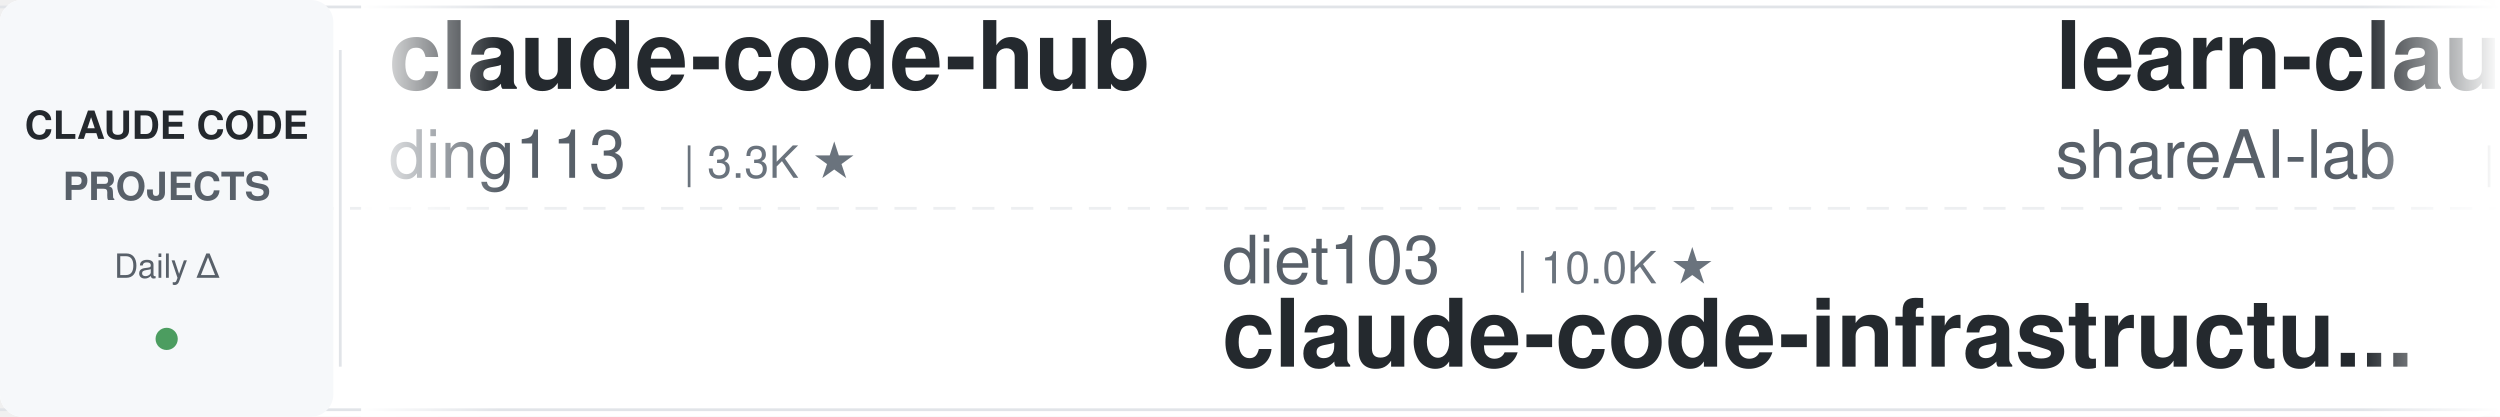
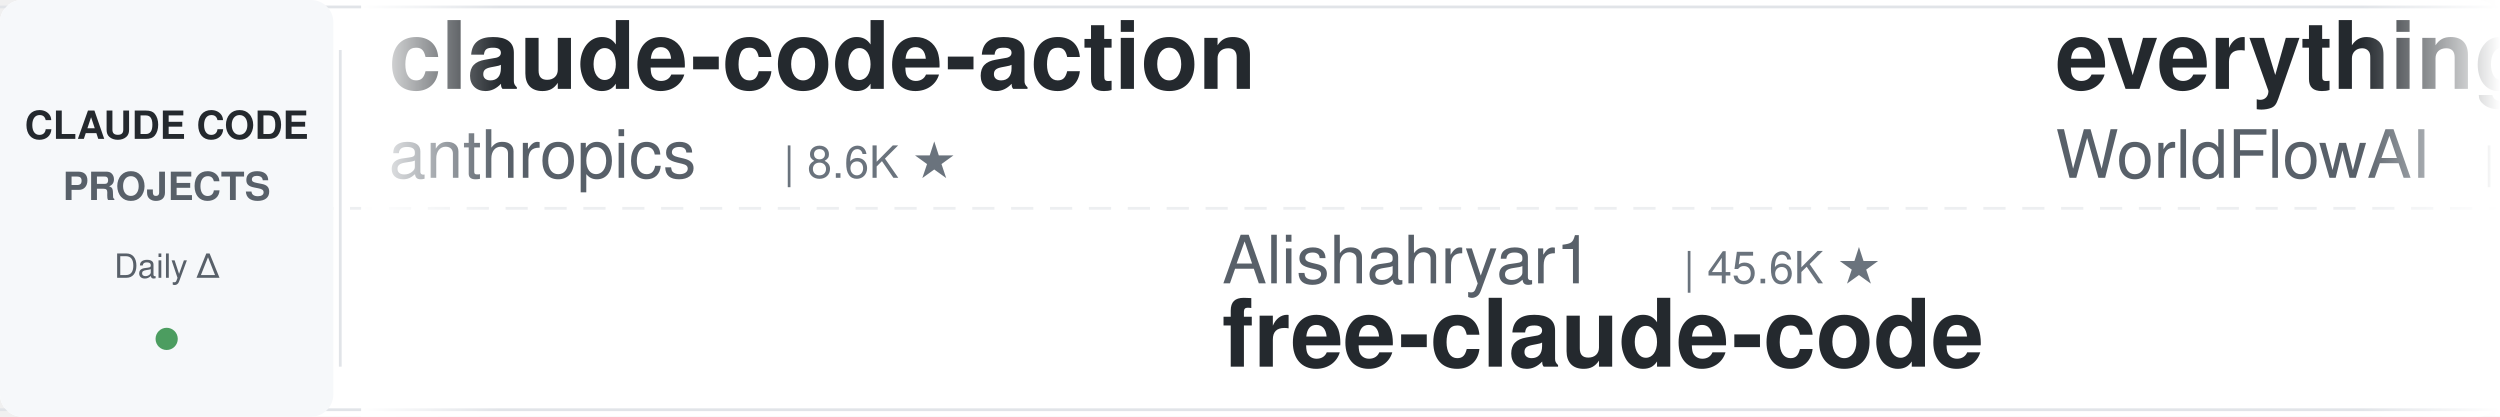
<svg xmlns="http://www.w3.org/2000/svg" width="900" height="150">
  <defs>
    <linearGradient id="leftFade" x1="0%" y1="0%" x2="100%" y2="0%">
      <stop offset="0%" style="stop-color:#ffffff;stop-opacity:1" />
      <stop offset="100%" style="stop-color:#ffffff;stop-opacity:0" />
    </linearGradient>
    <linearGradient id="rightFade" x1="0%" y1="0%" x2="100%" y2="0%">
      <stop offset="0%" style="stop-color:#ffffff;stop-opacity:0" />
      <stop offset="100%" style="stop-color:#ffffff;stop-opacity:1" />
    </linearGradient>
  </defs>
  <rect width="900" height="150" fill="#ffffff" rx="8" />
  <rect x="0" y="2" width="900" height="1" fill="#e1e4e8" />
  <rect x="0" y="147" width="900" height="1" fill="#e1e4e8" />
  <line x1="0" y1="75" x2="900" y2="75" stroke="#e1e4e8" stroke-width="1" stroke-dasharray="8 6" opacity="0.6" />
  <rect x="0" y="0" width="120" height="150" fill="#f6f8fa" rx="8" />
  <text x="60" y="50" font-family="-apple-system, BlinkMacSystemFont, 'Segoe UI', Helvetica, Arial, sans-serif" font-size="14" font-weight="600" fill="#24292e" text-anchor="middle">CLAUDE CODE</text>
  <text x="60" y="72" font-family="-apple-system, BlinkMacSystemFont, 'Segoe UI', Helvetica, Arial, sans-serif" font-size="14" font-weight="600" fill="#586069" text-anchor="middle">PROJECTS</text>
  <text x="60" y="100" font-family="-apple-system, BlinkMacSystemFont, 'Segoe UI', Helvetica, Arial, sans-serif" font-size="12" font-weight="500" fill="#586069" text-anchor="middle">Daily Δ</text>
  <circle cx="60" cy="122" r="4" fill="#22863a" opacity="0.8" />
  <rect x="122" y="18" width="1" height="114" fill="#e1e4e8" />
  <clipPath id="tickerClip">
    <rect x="130" y="0" width="770" height="150" />
  </clipPath>
  <g clip-path="url(#tickerClip)">
    <g id="tickerItems">
      <animateTransform attributeName="transform" attributeType="XML" type="translate" from="0 0" to="-3000 0" dur="54s" repeatCount="indefinite" />
      <g transform="translate(0, 0)">
-         <text x="140" y="32" font-family="-apple-system, BlinkMacSystemFont, 'Segoe UI', Helvetica, Arial, sans-serif" font-size="34" font-weight="600" fill="#24292e">claude-code-hub</text>
-         <text x="140" y="64" font-family="-apple-system, BlinkMacSystemFont, 'Segoe UI', Helvetica, Arial, sans-serif" font-size="24" font-weight="400" fill="#586069">ding113</text>
-         <text x="246" y="64" font-family="-apple-system, BlinkMacSystemFont, 'Segoe UI', Helvetica, Arial, sans-serif" font-size="16" font-weight="500" fill="#6a737d">| 3.3K ★</text>
+         <text x="140" y="32" font-family="-apple-system, BlinkMacSystemFont, 'Segoe UI', Helvetica, Arial, sans-serif" font-size="34" font-weight="600" fill="#24292e">claude-code-action</text>
+         <text x="140" y="64" font-family="-apple-system, BlinkMacSystemFont, 'Segoe UI', Helvetica, Arial, sans-serif" font-size="24" font-weight="400" fill="#586069">anthropics</text>
+         <text x="282" y="64" font-family="-apple-system, BlinkMacSystemFont, 'Segoe UI', Helvetica, Arial, sans-serif" font-size="16" font-weight="500" fill="#6a737d">| 8.6K ★</text>
      </g>
      <g transform="translate(300, 0)">
-         <text x="140" y="102" font-family="-apple-system, BlinkMacSystemFont, 'Segoe UI', Helvetica, Arial, sans-serif" font-size="24" font-weight="400" fill="#586069">diet103</text>
-         <text x="246" y="102" font-family="-apple-system, BlinkMacSystemFont, 'Segoe UI', Helvetica, Arial, sans-serif" font-size="16" font-weight="500" fill="#6a737d">| 10.0K ★</text>
-         <text x="140" y="132" font-family="-apple-system, BlinkMacSystemFont, 'Segoe UI', Helvetica, Arial, sans-serif" font-size="34" font-weight="600" fill="#24292e">claude-code-infrastructu...</text>
+         <text x="140" y="102" font-family="-apple-system, BlinkMacSystemFont, 'Segoe UI', Helvetica, Arial, sans-serif" font-size="24" font-weight="400" fill="#586069">Alishahryar1</text>
+         <text x="306" y="102" font-family="-apple-system, BlinkMacSystemFont, 'Segoe UI', Helvetica, Arial, sans-serif" font-size="16" font-weight="500" fill="#6a737d">| 45.6K ★</text>
+         <text x="140" y="132" font-family="-apple-system, BlinkMacSystemFont, 'Segoe UI', Helvetica, Arial, sans-serif" font-size="34" font-weight="600" fill="#24292e">free-claude-code</text>
      </g>
      <g transform="translate(600, 0)">
-         <text x="140" y="32" font-family="-apple-system, BlinkMacSystemFont, 'Segoe UI', Helvetica, Arial, sans-serif" font-size="34" font-weight="600" fill="#24292e">learn-claude-code</text>
-         <text x="140" y="64" font-family="-apple-system, BlinkMacSystemFont, 'Segoe UI', Helvetica, Arial, sans-serif" font-size="24" font-weight="400" fill="#586069">shareAI-lab</text>
-         <text x="294" y="64" font-family="-apple-system, BlinkMacSystemFont, 'Segoe UI', Helvetica, Arial, sans-serif" font-size="16" font-weight="500" fill="#6a737d">| 74.4K ★</text>
+         <text x="140" y="32" font-family="-apple-system, BlinkMacSystemFont, 'Segoe UI', Helvetica, Arial, sans-serif" font-size="34" font-weight="600" fill="#24292e">everything-claude-code</text>
+         <text x="140" y="64" font-family="-apple-system, BlinkMacSystemFont, 'Segoe UI', Helvetica, Arial, sans-serif" font-size="24" font-weight="400" fill="#586069">WorldFlowAI</text>
+         <text x="294" y="64" font-family="-apple-system, BlinkMacSystemFont, 'Segoe UI', Helvetica, Arial, sans-serif" font-size="16" font-weight="500" fill="#6a737d">| 1.3K ★</text>
      </g>
      <g transform="translate(900, 0)">
-         <text x="140" y="102" font-family="-apple-system, BlinkMacSystemFont, 'Segoe UI', Helvetica, Arial, sans-serif" font-size="24" font-weight="400" fill="#586069">ykdojo</text>
-         <text x="234" y="102" font-family="-apple-system, BlinkMacSystemFont, 'Segoe UI', Helvetica, Arial, sans-serif" font-size="16" font-weight="500" fill="#6a737d">| 9.7K ★</text>
-         <text x="140" y="132" font-family="-apple-system, BlinkMacSystemFont, 'Segoe UI', Helvetica, Arial, sans-serif" font-size="34" font-weight="600" fill="#24292e">claude-code-tips</text>
+         <text x="140" y="102" font-family="-apple-system, BlinkMacSystemFont, 'Segoe UI', Helvetica, Arial, sans-serif" font-size="24" font-weight="400" fill="#586069">Windy3f3f3f3f</text>
+         <text x="318" y="102" font-family="-apple-system, BlinkMacSystemFont, 'Segoe UI', Helvetica, Arial, sans-serif" font-size="16" font-weight="500" fill="#6a737d">| 2.6K ★</text>
+         <text x="140" y="132" font-family="-apple-system, BlinkMacSystemFont, 'Segoe UI', Helvetica, Arial, sans-serif" font-size="34" font-weight="600" fill="#24292e">claude-code-from-scratch</text>
      </g>
      <g transform="translate(1200, 0)">
-         <text x="140" y="32" font-family="-apple-system, BlinkMacSystemFont, 'Segoe UI', Helvetica, Arial, sans-serif" font-size="34" font-weight="600" fill="#24292e">claude-code-reverse</text>
-         <text x="140" y="64" font-family="-apple-system, BlinkMacSystemFont, 'Segoe UI', Helvetica, Arial, sans-serif" font-size="24" font-weight="400" fill="#586069">Yuyz0112</text>
-         <text x="258" y="64" font-family="-apple-system, BlinkMacSystemFont, 'Segoe UI', Helvetica, Arial, sans-serif" font-size="16" font-weight="500" fill="#6a737d">| 2.4K ★</text>
+         <text x="140" y="32" font-family="-apple-system, BlinkMacSystemFont, 'Segoe UI', Helvetica, Arial, sans-serif" font-size="34" font-weight="600" fill="#24292e">Claude-Code-Usage-Monito...</text>
+         <text x="140" y="64" font-family="-apple-system, BlinkMacSystemFont, 'Segoe UI', Helvetica, Arial, sans-serif" font-size="24" font-weight="400" fill="#586069">Maciek-roboblog</text>
+         <text x="342" y="64" font-family="-apple-system, BlinkMacSystemFont, 'Segoe UI', Helvetica, Arial, sans-serif" font-size="16" font-weight="500" fill="#6a737d">| 8.6K ★</text>
      </g>
      <g transform="translate(1500, 0)">
-         <text x="140" y="102" font-family="-apple-system, BlinkMacSystemFont, 'Segoe UI', Helvetica, Arial, sans-serif" font-size="24" font-weight="400" fill="#586069">LING71671</text>
-         <text x="270" y="102" font-family="-apple-system, BlinkMacSystemFont, 'Segoe UI', Helvetica, Arial, sans-serif" font-size="16" font-weight="500" fill="#6a737d">| 946 ★</text>
-         <text x="140" y="132" font-family="-apple-system, BlinkMacSystemFont, 'Segoe UI', Helvetica, Arial, sans-serif" font-size="34" font-weight="600" fill="#24292e">Open-ClaudeCode</text>
+         <text x="140" y="102" font-family="-apple-system, BlinkMacSystemFont, 'Segoe UI', Helvetica, Arial, sans-serif" font-size="24" font-weight="400" fill="#586069">darcyegb</text>
+         <text x="258" y="102" font-family="-apple-system, BlinkMacSystemFont, 'Segoe UI', Helvetica, Arial, sans-serif" font-size="16" font-weight="500" fill="#6a737d">| 761 ★</text>
+         <text x="140" y="132" font-family="-apple-system, BlinkMacSystemFont, 'Segoe UI', Helvetica, Arial, sans-serif" font-size="34" font-weight="600" fill="#24292e">ClaudeCodeAgents</text>
      </g>
      <g transform="translate(1800, 0)">
-         <text x="140" y="32" font-family="-apple-system, BlinkMacSystemFont, 'Segoe UI', Helvetica, Arial, sans-serif" font-size="34" font-weight="600" fill="#24292e">Auto-claude-code-researc...</text>
-         <text x="140" y="64" font-family="-apple-system, BlinkMacSystemFont, 'Segoe UI', Helvetica, Arial, sans-serif" font-size="24" font-weight="400" fill="#586069">wanshuiyin</text>
-         <text x="282" y="64" font-family="-apple-system, BlinkMacSystemFont, 'Segoe UI', Helvetica, Arial, sans-serif" font-size="16" font-weight="500" fill="#6a737d">| 14.7K ★</text>
+         <text x="140" y="32" font-family="-apple-system, BlinkMacSystemFont, 'Segoe UI', Helvetica, Arial, sans-serif" font-size="34" font-weight="600" fill="#24292e">claude-code-source</text>
+         <text x="140" y="64" font-family="-apple-system, BlinkMacSystemFont, 'Segoe UI', Helvetica, Arial, sans-serif" font-size="24" font-weight="400" fill="#586069">hangsman</text>
+         <text x="258" y="64" font-family="-apple-system, BlinkMacSystemFont, 'Segoe UI', Helvetica, Arial, sans-serif" font-size="16" font-weight="500" fill="#6a737d">| 791 ★</text>
      </g>
      <g transform="translate(2100, 0)">
-         <text x="140" y="102" font-family="-apple-system, BlinkMacSystemFont, 'Segoe UI', Helvetica, Arial, sans-serif" font-size="24" font-weight="400" fill="#586069">hangsman</text>
-         <text x="258" y="102" font-family="-apple-system, BlinkMacSystemFont, 'Segoe UI', Helvetica, Arial, sans-serif" font-size="16" font-weight="500" fill="#6a737d">| 791 ★</text>
-         <text x="140" y="132" font-family="-apple-system, BlinkMacSystemFont, 'Segoe UI', Helvetica, Arial, sans-serif" font-size="34" font-weight="600" fill="#24292e">claude-code-source</text>
+         <text x="140" y="102" font-family="-apple-system, BlinkMacSystemFont, 'Segoe UI', Helvetica, Arial, sans-serif" font-size="24" font-weight="400" fill="#586069">xu-xiang</text>
+         <text x="258" y="102" font-family="-apple-system, BlinkMacSystemFont, 'Segoe UI', Helvetica, Arial, sans-serif" font-size="16" font-weight="500" fill="#6a737d">| 1.9K ★</text>
+         <text x="140" y="132" font-family="-apple-system, BlinkMacSystemFont, 'Segoe UI', Helvetica, Arial, sans-serif" font-size="34" font-weight="600" fill="#24292e">everything-claude-code-z...</text>
      </g>
      <g transform="translate(2400, 0)">
-         <text x="140" y="32" font-family="-apple-system, BlinkMacSystemFont, 'Segoe UI', Helvetica, Arial, sans-serif" font-size="34" font-weight="600" fill="#24292e">claude-code-security-rev...</text>
-         <text x="140" y="64" font-family="-apple-system, BlinkMacSystemFont, 'Segoe UI', Helvetica, Arial, sans-serif" font-size="24" font-weight="400" fill="#586069">anthropics</text>
-         <text x="282" y="64" font-family="-apple-system, BlinkMacSystemFont, 'Segoe UI', Helvetica, Arial, sans-serif" font-size="16" font-weight="500" fill="#6a737d">| 5.9K ★</text>
+         <text x="140" y="32" font-family="-apple-system, BlinkMacSystemFont, 'Segoe UI', Helvetica, Arial, sans-serif" font-size="34" font-weight="600" fill="#24292e">sc-claude-code-files</text>
+         <text x="140" y="64" font-family="-apple-system, BlinkMacSystemFont, 'Segoe UI', Helvetica, Arial, sans-serif" font-size="24" font-weight="400" fill="#586069">https-deeplearning-ai</text>
+         <text x="414" y="64" font-family="-apple-system, BlinkMacSystemFont, 'Segoe UI', Helvetica, Arial, sans-serif" font-size="16" font-weight="500" fill="#6a737d">| 540 ★</text>
      </g>
      <g transform="translate(2700, 0)">
-         <text x="140" y="102" font-family="-apple-system, BlinkMacSystemFont, 'Segoe UI', Helvetica, Arial, sans-serif" font-size="24" font-weight="400" fill="#586069">JrCx7scC</text>
-         <text x="258" y="102" font-family="-apple-system, BlinkMacSystemFont, 'Segoe UI', Helvetica, Arial, sans-serif" font-size="16" font-weight="500" fill="#6a737d">| 373 ★</text>
-         <text x="140" y="132" font-family="-apple-system, BlinkMacSystemFont, 'Segoe UI', Helvetica, Arial, sans-serif" font-size="34" font-weight="600" fill="#24292e">claude-code-source</text>
+         <text x="140" y="102" font-family="-apple-system, BlinkMacSystemFont, 'Segoe UI', Helvetica, Arial, sans-serif" font-size="24" font-weight="400" fill="#586069">liuup</text>
+         <text x="222" y="102" font-family="-apple-system, BlinkMacSystemFont, 'Segoe UI', Helvetica, Arial, sans-serif" font-size="16" font-weight="500" fill="#6a737d">| 3.8K ★</text>
+         <text x="140" y="132" font-family="-apple-system, BlinkMacSystemFont, 'Segoe UI', Helvetica, Arial, sans-serif" font-size="34" font-weight="600" fill="#24292e">claude-code-analysis</text>
      </g>
      <g transform="translate(3000, 0)">
-         <text x="140" y="32" font-family="-apple-system, BlinkMacSystemFont, 'Segoe UI', Helvetica, Arial, sans-serif" font-size="34" font-weight="600" fill="#24292e">claude-code-hub</text>
-         <text x="140" y="64" font-family="-apple-system, BlinkMacSystemFont, 'Segoe UI', Helvetica, Arial, sans-serif" font-size="24" font-weight="400" fill="#586069">ding113</text>
-         <text x="246" y="64" font-family="-apple-system, BlinkMacSystemFont, 'Segoe UI', Helvetica, Arial, sans-serif" font-size="16" font-weight="500" fill="#6a737d">| 3.3K ★</text>
+         <text x="140" y="32" font-family="-apple-system, BlinkMacSystemFont, 'Segoe UI', Helvetica, Arial, sans-serif" font-size="34" font-weight="600" fill="#24292e">claude-code-action</text>
+         <text x="140" y="64" font-family="-apple-system, BlinkMacSystemFont, 'Segoe UI', Helvetica, Arial, sans-serif" font-size="24" font-weight="400" fill="#586069">anthropics</text>
+         <text x="282" y="64" font-family="-apple-system, BlinkMacSystemFont, 'Segoe UI', Helvetica, Arial, sans-serif" font-size="16" font-weight="500" fill="#6a737d">| 8.6K ★</text>
      </g>
      <g transform="translate(3300, 0)">
-         <text x="140" y="102" font-family="-apple-system, BlinkMacSystemFont, 'Segoe UI', Helvetica, Arial, sans-serif" font-size="24" font-weight="400" fill="#586069">diet103</text>
-         <text x="246" y="102" font-family="-apple-system, BlinkMacSystemFont, 'Segoe UI', Helvetica, Arial, sans-serif" font-size="16" font-weight="500" fill="#6a737d">| 10.0K ★</text>
-         <text x="140" y="132" font-family="-apple-system, BlinkMacSystemFont, 'Segoe UI', Helvetica, Arial, sans-serif" font-size="34" font-weight="600" fill="#24292e">claude-code-infrastructu...</text>
+         <text x="140" y="102" font-family="-apple-system, BlinkMacSystemFont, 'Segoe UI', Helvetica, Arial, sans-serif" font-size="24" font-weight="400" fill="#586069">Alishahryar1</text>
+         <text x="306" y="102" font-family="-apple-system, BlinkMacSystemFont, 'Segoe UI', Helvetica, Arial, sans-serif" font-size="16" font-weight="500" fill="#6a737d">| 45.6K ★</text>
+         <text x="140" y="132" font-family="-apple-system, BlinkMacSystemFont, 'Segoe UI', Helvetica, Arial, sans-serif" font-size="34" font-weight="600" fill="#24292e">free-claude-code</text>
      </g>
      <g transform="translate(3600, 0)">
-         <text x="140" y="32" font-family="-apple-system, BlinkMacSystemFont, 'Segoe UI', Helvetica, Arial, sans-serif" font-size="34" font-weight="600" fill="#24292e">learn-claude-code</text>
-         <text x="140" y="64" font-family="-apple-system, BlinkMacSystemFont, 'Segoe UI', Helvetica, Arial, sans-serif" font-size="24" font-weight="400" fill="#586069">shareAI-lab</text>
-         <text x="294" y="64" font-family="-apple-system, BlinkMacSystemFont, 'Segoe UI', Helvetica, Arial, sans-serif" font-size="16" font-weight="500" fill="#6a737d">| 74.4K ★</text>
+         <text x="140" y="32" font-family="-apple-system, BlinkMacSystemFont, 'Segoe UI', Helvetica, Arial, sans-serif" font-size="34" font-weight="600" fill="#24292e">everything-claude-code</text>
+         <text x="140" y="64" font-family="-apple-system, BlinkMacSystemFont, 'Segoe UI', Helvetica, Arial, sans-serif" font-size="24" font-weight="400" fill="#586069">WorldFlowAI</text>
+         <text x="294" y="64" font-family="-apple-system, BlinkMacSystemFont, 'Segoe UI', Helvetica, Arial, sans-serif" font-size="16" font-weight="500" fill="#6a737d">| 1.3K ★</text>
      </g>
      <g transform="translate(3900, 0)">
-         <text x="140" y="102" font-family="-apple-system, BlinkMacSystemFont, 'Segoe UI', Helvetica, Arial, sans-serif" font-size="24" font-weight="400" fill="#586069">ykdojo</text>
-         <text x="234" y="102" font-family="-apple-system, BlinkMacSystemFont, 'Segoe UI', Helvetica, Arial, sans-serif" font-size="16" font-weight="500" fill="#6a737d">| 9.7K ★</text>
-         <text x="140" y="132" font-family="-apple-system, BlinkMacSystemFont, 'Segoe UI', Helvetica, Arial, sans-serif" font-size="34" font-weight="600" fill="#24292e">claude-code-tips</text>
+         <text x="140" y="102" font-family="-apple-system, BlinkMacSystemFont, 'Segoe UI', Helvetica, Arial, sans-serif" font-size="24" font-weight="400" fill="#586069">Windy3f3f3f3f</text>
+         <text x="318" y="102" font-family="-apple-system, BlinkMacSystemFont, 'Segoe UI', Helvetica, Arial, sans-serif" font-size="16" font-weight="500" fill="#6a737d">| 2.6K ★</text>
+         <text x="140" y="132" font-family="-apple-system, BlinkMacSystemFont, 'Segoe UI', Helvetica, Arial, sans-serif" font-size="34" font-weight="600" fill="#24292e">claude-code-from-scratch</text>
      </g>
    </g>
  </g>
  <rect x="130" y="0" width="50" height="150" fill="url(#leftFade)" />
  <rect x="850" y="0" width="50" height="150" fill="url(#rightFade)" />
</svg>
